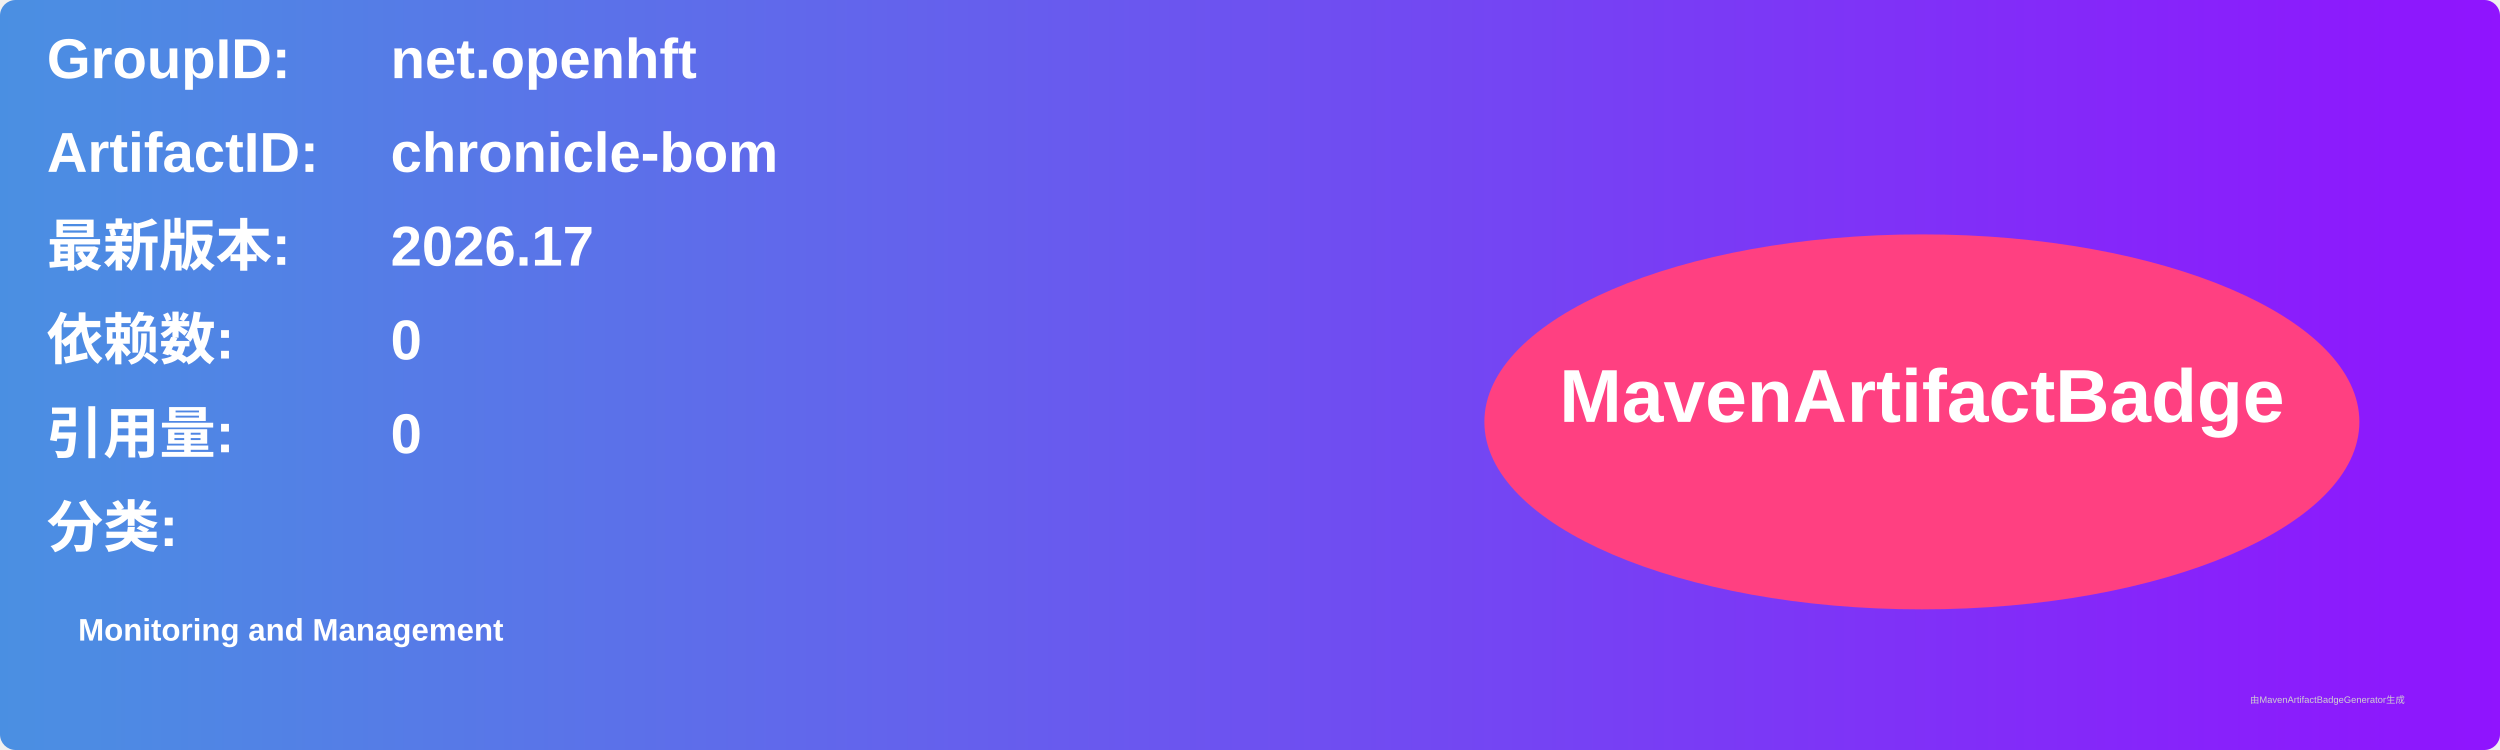
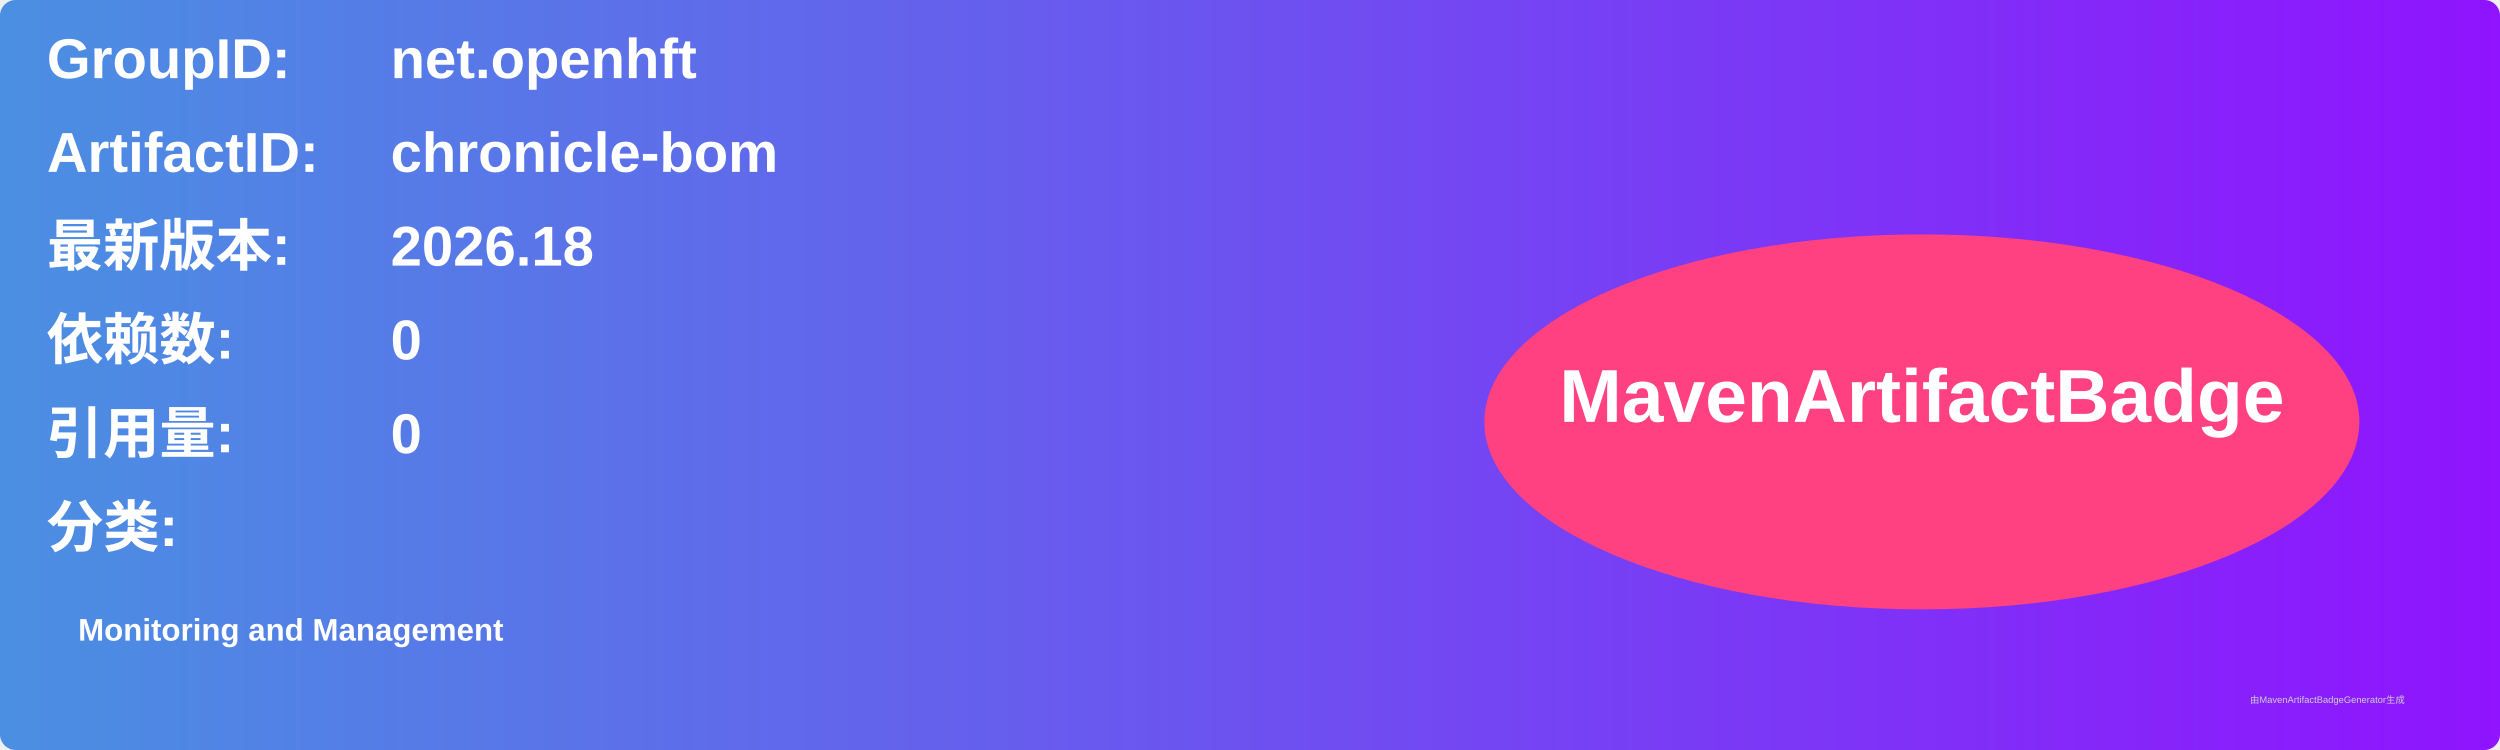
<svg xmlns="http://www.w3.org/2000/svg" width="800" height="240" viewBox="0 0 800 240">
  <linearGradient id="grad" x1="0%" y1="0%" x2="100%" y2="0%">
    <stop offset="0%" stop-color="#4a90e2" />
    <stop offset="100%" stop-color="#9013fe" />
  </linearGradient>
  <rect width="100%" height="100%" rx="5" ry="5" fill="url(#grad)" />
  <g transform="translate(15, 15)">
    <text x="0" y="10" font-family="Arial" font-size="18" fill="white" font-weight="bold" width="260">GroupID:</text>
    <text x="110" y="10" font-family="Arial" font-size="18" fill="white" font-weight="bold" width="460">net.openhft</text>
    <text x="0" y="40" font-family="Arial" font-size="18" fill="white" font-weight="bold" width="260">ArtifactID:</text>
    <text x="110" y="40" font-family="Arial" font-size="18" fill="white" font-weight="bold" width="460">chronicle-bom</text>
    <text x="0" y="70" font-family="Arial" font-size="18" fill="white" font-weight="bold">最新版本:</text>
    <text x="110" y="70" font-family="Arial" font-size="18" fill="white" font-weight="bold">
-       <tspan font-weight="bold">2026.17</tspan>
+       <tspan font-weight="bold">2026.18</tspan>
    </text>
    <text x="0" y="100" font-family="Arial" font-size="18" fill="white" font-weight="bold">依赖数: </text>
    <text x="110" y="100" font-family="Arial" font-size="18" fill="white">
      <tspan font-weight="bold">0</tspan>
    </text>
    <text x="0" y="130" font-family="Arial" font-size="18" fill="white" font-weight="bold">引用量: </text>
    <text x="110" y="130" font-family="Arial" font-size="18" fill="white">
      <tspan font-weight="bold">0</tspan>
    </text>
    <text x="0" y="160" font-family="Arial" font-size="18" fill="white" font-weight="bold">分类:</text>
    <text x="10" y="190" font-family="Arial" font-size="10" fill="white">
      <tspan font-weight="bold">Monitoring and Management</tspan>
    </text>
    <ellipse cx="600" cy="120" rx="140" ry="60" fill="#ff4081" />
    <text x="600" y="120" text-anchor="middle" font-family="Arial" font-size="24" fill="white" font-weight="bold">MavenArtifactBadge</text>
  </g>
  <text x="720" y="225" font-family="Arial" font-size="3" fill="#d0d0d0">由MavenArtifactBadgeGenerator生成</text>
</svg>
